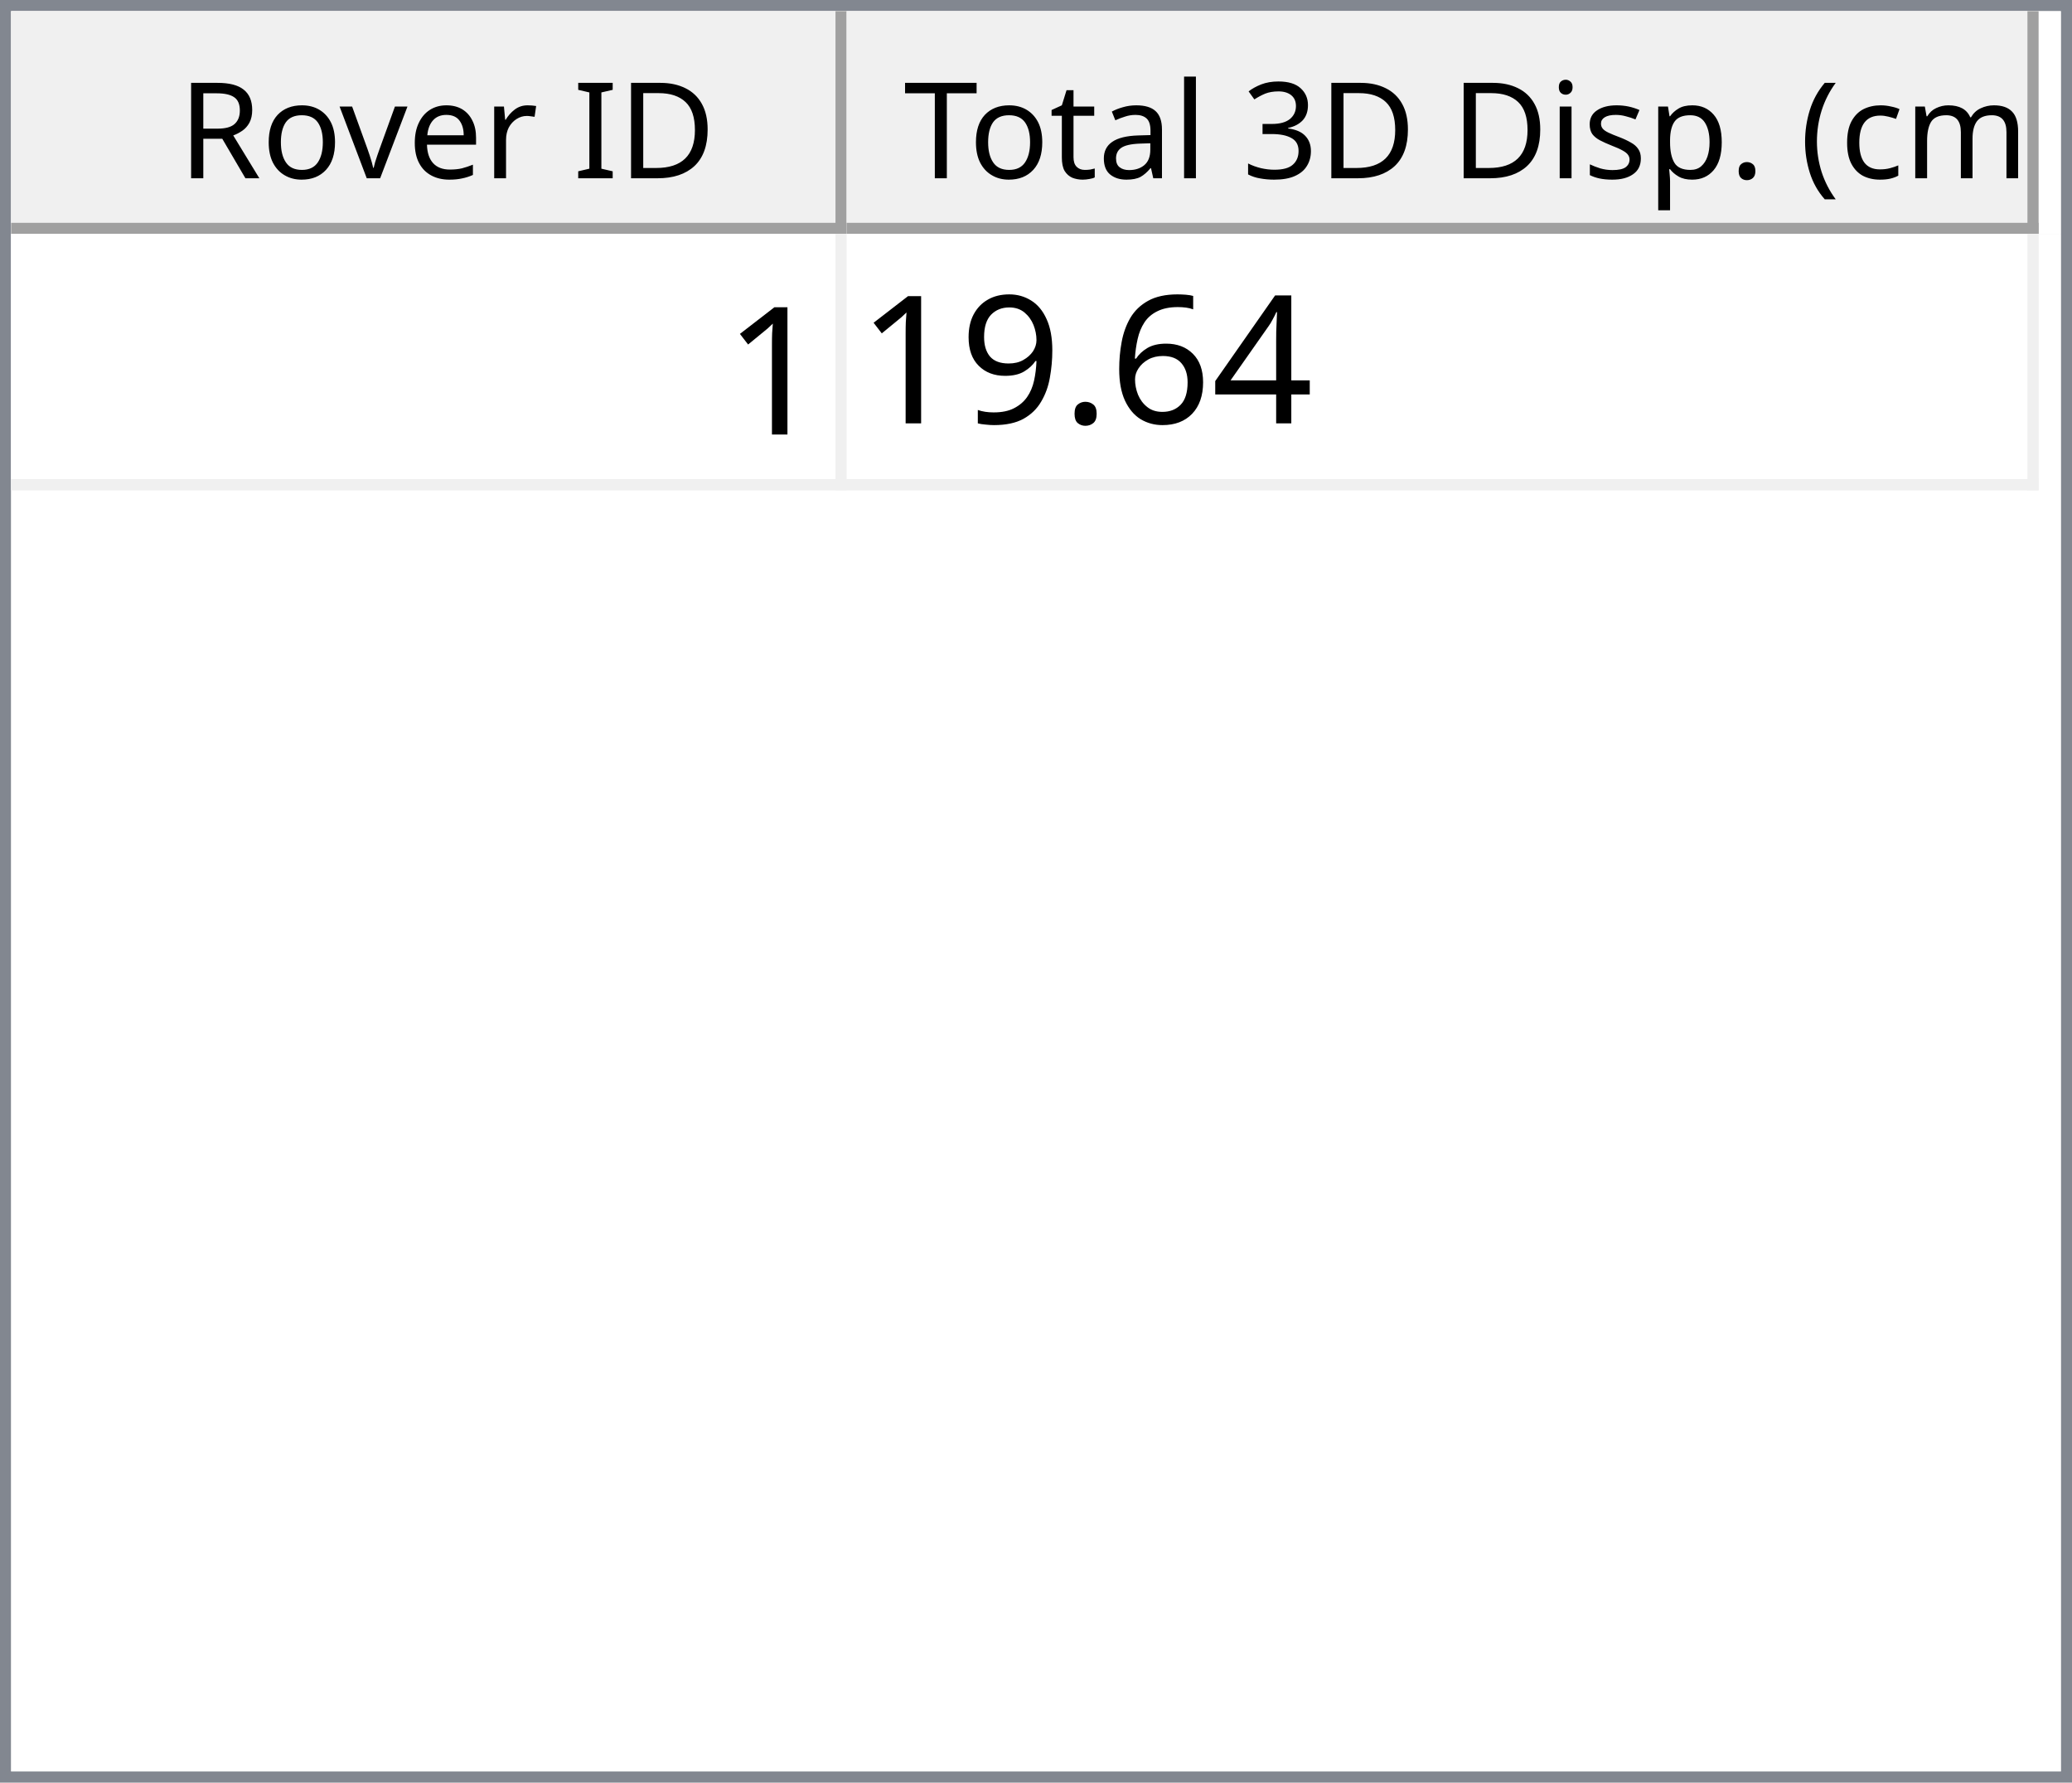
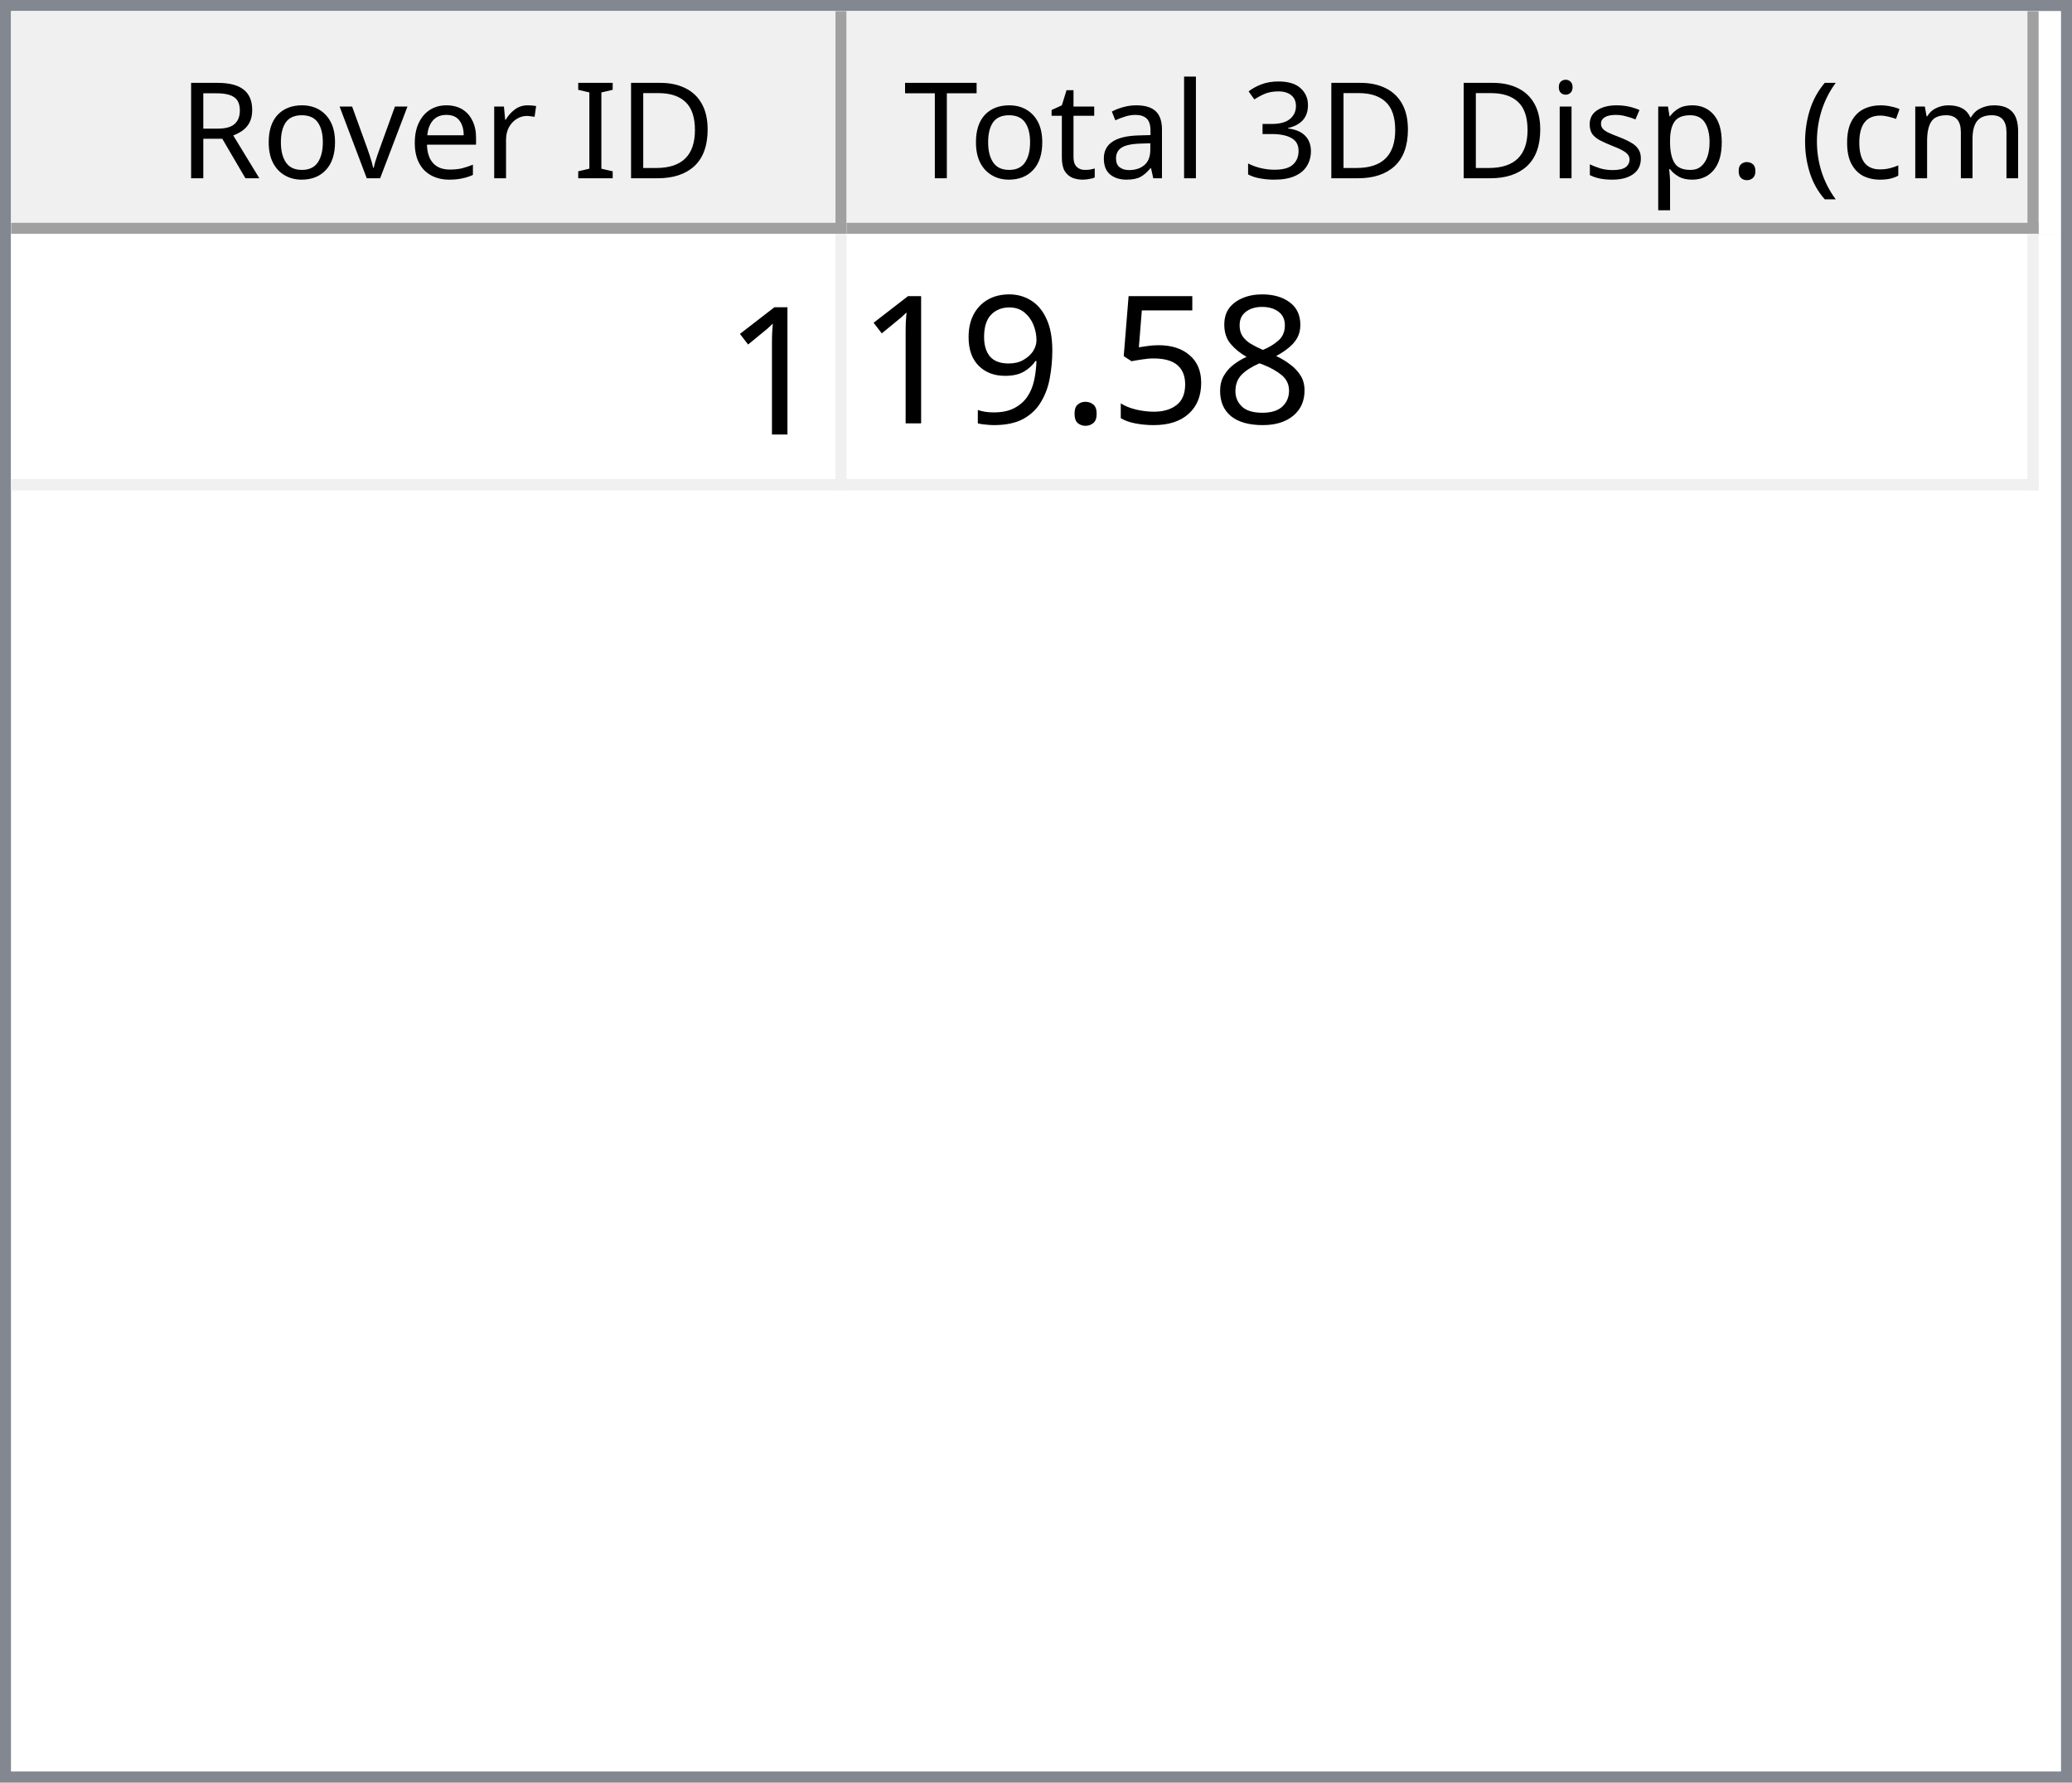
<svg xmlns="http://www.w3.org/2000/svg" style="fill-opacity:1; color-rendering:auto; color-interpolation:auto; text-rendering:auto; stroke:black; stroke-linecap:square; stroke-miterlimit:10; shape-rendering:auto; stroke-opacity:1; fill:black; stroke-dasharray:none; font-weight:normal; stroke-width:1; font-family:'Dialog'; font-style:normal; stroke-linejoin:miter; font-size:12px; stroke-dashoffset:0; image-rendering:auto;" width="186" height="160">
  <defs id="genericDefs" />
  <g>
    <defs id="defs1">
      <clipPath clipPathUnits="userSpaceOnUse" id="clipPath1">
        <path d="M0 0 L186 0 L186 160 L0 160 L0 0 Z" />
      </clipPath>
      <clipPath clipPathUnits="userSpaceOnUse" id="clipPath2">
        <path d="M0 0 L0 160 L186 160 L186 0 Z" />
      </clipPath>
      <clipPath clipPathUnits="userSpaceOnUse" id="clipPath3">
        <path d="M0 0 L0 20 L184 20 L184 0 Z" />
      </clipPath>
      <clipPath clipPathUnits="userSpaceOnUse" id="clipPath4">
        <path d="M0 0 L0 20 L75 20 L75 0 Z" />
      </clipPath>
      <clipPath clipPathUnits="userSpaceOnUse" id="clipPath5">
        <path d="M1 1 L1 19 L74 19 L74 1 Z" />
      </clipPath>
      <clipPath clipPathUnits="userSpaceOnUse" id="clipPath6">
        <path d="M0 0 L0 18 L73 18 L73 0 Z" />
      </clipPath>
      <clipPath clipPathUnits="userSpaceOnUse" id="clipPath7">
        <path d="M-0.5 -0.5 L-0.5 19.5 L74.5 19.5 L74.5 -0.5 Z" />
      </clipPath>
      <clipPath clipPathUnits="userSpaceOnUse" id="clipPath8">
        <path d="M0 0 L0 20 L107 20 L107 0 Z" />
      </clipPath>
      <clipPath clipPathUnits="userSpaceOnUse" id="clipPath9">
        <path d="M1 1 L1 19 L106 19 L106 1 Z" />
      </clipPath>
      <clipPath clipPathUnits="userSpaceOnUse" id="clipPath10">
        <path d="M0 0 L0 18 L105 18 L105 0 Z" />
      </clipPath>
      <clipPath clipPathUnits="userSpaceOnUse" id="clipPath11">
        <path d="M-0.5 -0.5 L-0.5 19.5 L106.5 19.5 L106.5 -0.5 Z" />
      </clipPath>
      <clipPath clipPathUnits="userSpaceOnUse" id="clipPath12">
        <path d="M0 0 L0 138 L184 138 L184 0 Z" />
      </clipPath>
      <clipPath clipPathUnits="userSpaceOnUse" id="clipPath13">
        <path d="M0 0 L0 23 L182 23 L182 0 Z" />
      </clipPath>
      <clipPath clipPathUnits="userSpaceOnUse" id="clipPath14">
        <path d="M-0.5 -0.5 L-0.5 22.5 L181.5 22.5 L181.5 -0.5 Z" />
      </clipPath>
      <clipPath clipPathUnits="userSpaceOnUse" id="clipPath15">
        <path d="M0 0 L0 22 L74 22 L74 0 Z" />
      </clipPath>
      <clipPath clipPathUnits="userSpaceOnUse" id="clipPath16">
        <path d="M0 0 L0 22 L106 22 L106 0 Z" />
      </clipPath>
      <font horiz-adv-x="64.551" id="font1">
        <font-face ascent="107.91" descent="25.098" units-per-em="100" style="font-style:normal; font-family:Segoe UI; font-weight:normal;" />
        <missing-glyph horiz-adv-x="64.551" d="M8.109 0 L8.109 68.266 L56.453 68.266 L56.453 0 L8.109 0 ZM15.328 7.234 L49.219 7.234 L49.219 61.031 L15.328 61.031 L15.328 7.234 Z" />
        <glyph unicode="D" horiz-adv-x="70.117" d="M9.188 0 L9.188 70.016 L28.516 70.016 Q65.531 70.016 65.531 35.891 Q65.531 19.672 55.25 9.836 Q44.969 0 27.734 0 L9.188 0 ZM17.391 62.594 L17.391 7.422 L27.828 7.422 Q41.609 7.422 49.273 14.797 Q56.938 22.172 56.938 35.688 Q56.938 62.594 28.328 62.594 L17.391 62.594 Z" />
        <glyph unicode="I" horiz-adv-x="26.611" d="M17.391 0 L9.188 0 L9.188 70.016 L17.391 70.016 L17.391 0 Z" />
        <glyph unicode=" " horiz-adv-x="27.393" d="" />
        <glyph unicode="r" horiz-adv-x="34.766" d="M34.188 41.891 Q32.078 43.5 28.125 43.5 Q23 43.5 19.555 38.672 Q16.109 33.844 16.109 25.484 L16.109 0 L8.109 0 L8.109 50 L16.109 50 L16.109 39.703 L16.312 39.703 Q18.016 44.969 21.531 47.922 Q25.047 50.875 29.391 50.875 Q32.516 50.875 34.188 50.203 L34.188 41.891 Z" />
        <glyph unicode="e" horiz-adv-x="52.295" d="M48.297 23 L12.984 23 Q13.188 14.656 17.484 10.109 Q21.781 5.562 29.297 5.562 Q37.75 5.562 44.828 11.141 L44.828 3.609 Q38.234 -1.172 27.391 -1.172 Q16.797 -1.172 10.742 5.641 Q4.688 12.453 4.688 24.812 Q4.688 36.469 11.305 43.82 Q17.922 51.172 27.734 51.172 Q37.547 51.172 42.922 44.828 Q48.297 38.484 48.297 27.203 L48.297 23 ZM40.094 29.781 Q40.047 36.719 36.75 40.578 Q33.453 44.438 27.594 44.438 Q21.922 44.438 17.969 40.383 Q14.016 36.328 13.094 29.781 L40.094 29.781 Z" />
        <glyph unicode="v" horiz-adv-x="47.9" d="M47.406 50 L27.484 0 L19.625 0 L0.688 50 L9.469 50 L22.172 13.672 Q23.578 9.672 23.922 6.688 L24.125 6.688 Q24.609 10.453 25.688 13.484 L38.969 50 L47.406 50 Z" />
        <glyph unicode="o" horiz-adv-x="58.594" d="M29 -1.172 Q17.922 -1.172 11.305 5.836 Q4.688 12.844 4.688 24.422 Q4.688 37.016 11.57 44.094 Q18.453 51.172 30.172 51.172 Q41.359 51.172 47.633 44.289 Q53.906 37.406 53.906 25.203 Q53.906 13.234 47.141 6.031 Q40.375 -1.172 29 -1.172 ZM29.594 44.438 Q21.875 44.438 17.383 39.188 Q12.891 33.938 12.891 24.703 Q12.891 15.828 17.43 10.695 Q21.969 5.562 29.594 5.562 Q37.359 5.562 41.531 10.594 Q45.703 15.625 45.703 24.906 Q45.703 34.281 41.531 39.359 Q37.359 44.438 29.594 44.438 Z" />
        <glyph unicode="R" horiz-adv-x="59.814" d="M59.375 0 L49.609 0 L37.891 19.625 Q36.281 22.359 34.766 24.289 Q33.25 26.219 31.664 27.438 Q30.078 28.656 28.25 29.219 Q26.422 29.781 24.125 29.781 L17.391 29.781 L17.391 0 L9.188 0 L9.188 70.016 L30.078 70.016 Q34.672 70.016 38.555 68.867 Q42.438 67.719 45.289 65.375 Q48.141 63.031 49.758 59.547 Q51.375 56.062 51.375 51.375 Q51.375 47.703 50.273 44.656 Q49.172 41.609 47.148 39.211 Q45.125 36.812 42.266 35.133 Q39.406 33.453 35.844 32.516 L35.844 32.328 Q37.594 31.547 38.891 30.547 Q40.188 29.547 41.359 28.18 Q42.531 26.812 43.68 25.078 Q44.828 23.344 46.234 21.047 L59.375 0 ZM17.391 62.594 L17.391 37.203 L28.516 37.203 Q31.594 37.203 34.203 38.133 Q36.812 39.062 38.719 40.797 Q40.625 42.531 41.703 45.047 Q42.781 47.562 42.781 50.688 Q42.781 56.297 39.141 59.445 Q35.5 62.594 28.609 62.594 L17.391 62.594 Z" />
        <glyph unicode=")" horiz-adv-x="30.176" d="M8.297 -15.922 L1.172 -15.922 Q16.406 2.344 16.406 26.812 Q16.406 51.469 1.078 70.016 L8.297 70.016 Q23.531 52.156 23.531 26.703 Q23.531 1.375 8.297 -15.922 Z" />
        <glyph unicode="m" horiz-adv-x="86.133" d="M79.109 0 L71.094 0 L71.094 28.719 Q71.094 37.016 68.531 40.727 Q65.969 44.438 59.906 44.438 Q54.781 44.438 51.195 39.75 Q47.609 35.062 47.609 28.516 L47.609 0 L39.594 0 L39.594 29.688 Q39.594 44.438 28.219 44.438 Q22.953 44.438 19.531 40.016 Q16.109 35.594 16.109 28.516 L16.109 0 L8.109 0 L8.109 50 L16.109 50 L16.109 42.094 L16.312 42.094 Q21.625 51.172 31.844 51.172 Q36.969 51.172 40.773 48.312 Q44.578 45.453 46 40.828 Q51.562 51.172 62.594 51.172 Q79.109 51.172 79.109 30.812 L79.109 0 Z" />
        <glyph unicode="c" horiz-adv-x="46.191" d="M42.188 2.297 Q36.422 -1.172 28.516 -1.172 Q17.828 -1.172 11.258 5.789 Q4.688 12.75 4.688 23.828 Q4.688 36.188 11.766 43.68 Q18.844 51.172 30.672 51.172 Q37.25 51.172 42.281 48.734 L42.281 40.531 Q36.719 44.438 30.375 44.438 Q22.703 44.438 17.797 38.945 Q12.891 33.453 12.891 24.516 Q12.891 15.719 17.508 10.641 Q22.125 5.562 29.891 5.562 Q36.422 5.562 42.188 9.906 L42.188 2.297 Z" />
        <glyph unicode="(" horiz-adv-x="30.176" d="M29.109 -15.922 L21.969 -15.922 Q6.844 1.375 6.844 26.703 Q6.844 52.156 21.969 70.016 L29.203 70.016 Q13.875 51.469 13.875 26.812 Q13.875 2.344 29.109 -15.922 Z" />
        <glyph unicode="." horiz-adv-x="21.68" d="M10.891 -1.078 Q8.641 -1.078 7.055 0.539 Q5.469 2.156 5.469 4.391 Q5.469 6.641 7.055 8.273 Q8.641 9.906 10.891 9.906 Q13.188 9.906 14.797 8.273 Q16.406 6.641 16.406 4.391 Q16.406 2.156 14.797 0.539 Q13.188 -1.078 10.891 -1.078 Z" />
        <glyph unicode="p" horiz-adv-x="58.789" d="M16.312 7.234 L16.109 7.234 L16.109 -23 L8.109 -23 L8.109 50 L16.109 50 L16.109 41.219 L16.312 41.219 Q22.219 51.172 33.594 51.172 Q43.266 51.172 48.688 44.461 Q54.109 37.75 54.109 26.469 Q54.109 13.922 48 6.375 Q41.891 -1.172 31.297 -1.172 Q21.578 -1.172 16.312 7.234 ZM16.109 27.391 L16.109 20.406 Q16.109 14.203 20.141 9.883 Q24.172 5.562 30.375 5.562 Q37.641 5.562 41.773 11.133 Q45.906 16.703 45.906 26.609 Q45.906 34.969 42.047 39.703 Q38.188 44.438 31.594 44.438 Q24.609 44.438 20.359 39.578 Q16.109 34.719 16.109 27.391 Z" />
        <glyph unicode="s" horiz-adv-x="42.432" d="M5.078 1.812 L5.078 10.406 Q11.625 5.562 19.484 5.562 Q30.031 5.562 30.031 12.594 Q30.031 14.594 29.125 15.992 Q28.219 17.391 26.68 18.461 Q25.141 19.531 23.07 20.383 Q21 21.234 18.609 22.172 Q15.281 23.484 12.766 24.828 Q10.25 26.172 8.57 27.859 Q6.891 29.547 6.031 31.695 Q5.172 33.844 5.172 36.719 Q5.172 40.234 6.789 42.945 Q8.406 45.656 11.086 47.484 Q13.766 49.312 17.211 50.242 Q20.656 51.172 24.312 51.172 Q30.812 51.172 35.938 48.922 L35.938 40.828 Q30.422 44.438 23.25 44.438 Q21 44.438 19.195 43.922 Q17.391 43.406 16.094 42.477 Q14.797 41.547 14.086 40.258 Q13.375 38.969 13.375 37.406 Q13.375 35.453 14.086 34.133 Q14.797 32.812 16.164 31.789 Q17.531 30.766 19.484 29.938 Q21.438 29.109 23.922 28.125 Q27.25 26.859 29.883 25.516 Q32.516 24.172 34.375 22.484 Q36.234 20.797 37.234 18.602 Q38.234 16.406 38.234 13.375 Q38.234 9.672 36.602 6.938 Q34.969 4.203 32.234 2.398 Q29.5 0.594 25.93 -0.289 Q22.359 -1.172 18.453 -1.172 Q10.75 -1.172 5.078 1.812 Z" />
        <glyph unicode="i" horiz-adv-x="24.219" d="M12.203 62.703 Q10.062 62.703 8.547 64.164 Q7.031 65.625 7.031 67.875 Q7.031 70.125 8.547 71.609 Q10.062 73.094 12.203 73.094 Q14.406 73.094 15.945 71.609 Q17.484 70.125 17.484 67.875 Q17.484 65.719 15.945 64.211 Q14.406 62.703 12.203 62.703 ZM16.109 0 L8.109 0 L8.109 50 L16.109 50 L16.109 0 Z" />
        <glyph unicode="3" horiz-adv-x="53.906" d="M46.531 19.828 Q46.531 15.094 44.75 11.211 Q42.969 7.328 39.719 4.57 Q36.469 1.812 31.93 0.297 Q27.391 -1.219 21.922 -1.219 Q11.922 -1.219 6 2.594 L6 11.188 Q13.094 5.609 22.219 5.609 Q25.875 5.609 28.828 6.539 Q31.781 7.469 33.906 9.227 Q36.031 10.984 37.18 13.477 Q38.328 15.969 38.328 19.094 Q38.328 32.812 18.797 32.812 L12.984 32.812 L12.984 39.594 L18.5 39.594 Q35.797 39.594 35.797 52.484 Q35.797 64.406 22.609 64.406 Q15.188 64.406 8.688 59.422 L8.688 67.188 Q15.375 71.188 24.609 71.188 Q29 71.188 32.57 69.969 Q36.141 68.75 38.68 66.555 Q41.219 64.359 42.609 61.281 Q44 58.203 44 54.5 Q44 40.672 30.031 36.719 L30.031 36.531 Q33.594 36.141 36.625 34.797 Q39.656 33.453 41.852 31.305 Q44.047 29.156 45.289 26.25 Q46.531 23.344 46.531 19.828 Z" />
        <glyph unicode="l" horiz-adv-x="24.219" d="M16.109 0 L8.109 0 L8.109 74.031 L16.109 74.031 L16.109 0 Z" />
        <glyph unicode="a" horiz-adv-x="50.879" d="M43.891 0 L35.891 0 L35.891 7.812 L35.688 7.812 Q30.469 -1.172 20.312 -1.172 Q12.844 -1.172 8.617 2.781 Q4.391 6.734 4.391 13.281 Q4.391 27.297 20.906 29.594 L35.891 31.688 Q35.891 44.438 25.594 44.438 Q16.547 44.438 9.281 38.281 L9.281 46.484 Q16.656 51.172 26.266 51.172 Q43.891 51.172 43.891 32.516 L43.891 0 ZM35.891 25.297 L23.828 23.641 Q18.266 22.859 15.43 20.875 Q12.594 18.891 12.594 13.875 Q12.594 10.203 15.211 7.883 Q17.828 5.562 22.172 5.562 Q28.125 5.562 32.008 9.742 Q35.891 13.922 35.891 20.312 L35.891 25.297 Z" />
        <glyph unicode="t" horiz-adv-x="33.887" d="M31.297 0.484 Q28.469 -1.078 23.828 -1.078 Q10.688 -1.078 10.688 13.578 L10.688 43.172 L2.094 43.172 L2.094 50 L10.688 50 L10.688 62.203 L18.703 64.797 L18.703 50 L31.297 50 L31.297 43.172 L18.703 43.172 L18.703 14.984 Q18.703 9.969 20.414 7.82 Q22.125 5.672 26.078 5.672 Q29.109 5.672 31.297 7.328 L31.297 0.484 Z" />
        <glyph unicode="T" horiz-adv-x="52.393" d="M50.594 62.594 L30.375 62.594 L30.375 0 L22.172 0 L22.172 62.594 L2 62.594 L2 70.016 L50.594 70.016 L50.594 62.594 Z" />
      </font>
      <font horiz-adv-x="75.0" id="font2">
        <font-face ascent="100.537" descent="21.973" units-per-em="100" style="font-style:normal; font-family:sans-serif; font-weight:normal;" />
        <missing-glyph horiz-adv-x="75.0" d="M12.5 0 L12.5 62.5 L62.5 62.5 L62.5 0 L12.5 0 ZM14.062 1.562 L60.938 1.562 L60.938 60.938 L14.062 60.938 L14.062 1.562 Z" />
        <glyph unicode="1" horiz-adv-x="55.615" d="M37.25 0 L28.469 0 L28.469 56 Q25.297 52.984 20.141 49.953 Q14.984 46.922 10.891 45.406 L10.891 53.906 Q18.266 57.375 23.781 62.305 Q29.297 67.234 31.594 71.875 L37.25 71.875 L37.25 0 Z" />
-         <glyph unicode="4" horiz-adv-x="55.615" d="M32.328 0 L32.328 17.141 L1.266 17.141 L1.266 25.203 L33.938 71.578 L41.109 71.578 L41.109 25.203 L50.781 25.203 L50.781 17.141 L41.109 17.141 L41.109 0 L32.328 0 ZM32.328 25.203 L32.328 57.469 L9.906 25.203 L32.328 25.203 Z" />
-         <glyph unicode="6" horiz-adv-x="55.615" d="M49.75 54.047 L41.016 53.375 Q39.844 58.547 37.703 60.891 Q34.125 64.656 28.906 64.656 Q24.703 64.656 21.531 62.312 Q17.391 59.281 14.992 53.469 Q12.594 47.656 12.5 36.922 Q15.672 41.75 20.266 44.094 Q24.859 46.438 29.891 46.438 Q38.672 46.438 44.852 39.969 Q51.031 33.5 51.031 23.25 Q51.031 16.5 48.125 10.719 Q45.219 4.938 40.141 1.859 Q35.062 -1.219 28.609 -1.219 Q17.625 -1.219 10.695 6.859 Q3.766 14.938 3.766 33.5 Q3.766 54.25 11.422 63.672 Q18.109 71.875 29.438 71.875 Q37.891 71.875 43.289 67.141 Q48.688 62.406 49.75 54.047 ZM13.875 23.188 Q13.875 18.656 15.797 14.508 Q17.719 10.359 21.188 8.18 Q24.656 6 28.469 6 Q34.031 6 38.039 10.492 Q42.047 14.984 42.047 22.703 Q42.047 30.125 38.086 34.398 Q34.125 38.672 28.125 38.672 Q22.172 38.672 18.023 34.398 Q13.875 30.125 13.875 23.188 Z" />
+         <glyph unicode="8" horiz-adv-x="55.615" d="M17.672 38.812 Q12.203 40.828 9.57 44.539 Q6.938 48.25 6.938 53.422 Q6.938 61.234 12.555 66.555 Q18.172 71.875 27.484 71.875 Q36.859 71.875 42.578 66.43 Q48.297 60.984 48.297 53.172 Q48.297 48.188 45.68 44.508 Q43.062 40.828 37.75 38.812 Q44.344 36.672 47.781 31.883 Q51.219 27.094 51.219 20.453 Q51.219 11.281 44.727 5.031 Q38.234 -1.219 27.641 -1.219 Q17.047 -1.219 10.547 5.055 Q4.047 11.328 4.047 20.703 Q4.047 27.688 7.594 32.398 Q11.141 37.109 17.672 38.812 ZM15.922 53.719 Q15.922 48.641 19.195 45.414 Q22.469 42.188 27.688 42.188 Q32.766 42.188 36.016 45.383 Q39.266 48.578 39.266 53.219 Q39.266 58.062 35.914 61.359 Q32.562 64.656 27.594 64.656 Q22.562 64.656 19.242 61.43 Q15.922 58.203 15.922 53.719 ZM13.094 20.656 Q13.094 16.891 14.875 13.375 Q16.656 9.859 20.172 7.93 Q23.688 6 27.734 6 Q34.031 6 38.133 10.055 Q42.234 14.109 42.234 20.359 Q42.234 26.703 38.016 30.859 Q33.797 35.016 27.438 35.016 Q21.234 35.016 17.164 30.914 Q13.094 26.812 13.094 20.656 Z" />
+         <glyph unicode="5" horiz-adv-x="55.615" d="M4.156 18.75 L13.375 19.531 Q14.406 12.797 18.141 9.398 Q21.875 6 27.156 6 Q33.5 6 37.891 10.789 Q42.281 15.578 42.281 23.484 Q42.281 31 38.062 35.352 Q33.844 39.703 27 39.703 Q22.75 39.703 19.336 37.773 Q15.922 35.844 13.969 32.766 L5.719 33.844 L12.641 70.609 L48.25 70.609 L48.25 62.203 L19.672 62.203 L15.828 42.969 Q22.266 47.469 29.344 47.469 Q38.719 47.469 45.164 40.969 Q51.609 34.469 51.609 24.266 Q51.609 14.547 45.953 7.469 Q39.062 -1.219 27.156 -1.219 Q17.391 -1.219 11.211 4.25 Q5.031 9.719 4.156 18.75 Z" />
        <glyph unicode="." horiz-adv-x="27.783" d="M9.078 0 L9.078 10.016 L19.094 10.016 L19.094 0 L9.078 0 Z" />
        <glyph unicode="9" horiz-adv-x="55.615" d="M5.469 16.547 L13.922 17.328 Q14.984 11.375 18.016 8.688 Q21.047 6 25.781 6 Q29.828 6 32.883 7.859 Q35.938 9.719 37.891 12.82 Q39.844 15.922 41.164 21.195 Q42.484 26.469 42.484 31.938 Q42.484 32.516 42.438 33.688 Q39.797 29.5 35.234 26.883 Q30.672 24.266 25.344 24.266 Q16.453 24.266 10.305 30.711 Q4.156 37.156 4.156 47.703 Q4.156 58.594 10.578 65.234 Q17 71.875 26.656 71.875 Q33.641 71.875 39.43 68.117 Q45.219 64.359 48.219 57.398 Q51.219 50.438 51.219 37.25 Q51.219 23.531 48.242 15.406 Q45.266 7.281 39.383 3.031 Q33.5 -1.219 25.594 -1.219 Q17.188 -1.219 11.867 3.445 Q6.547 8.109 5.469 16.547 ZM41.453 48.141 Q41.453 55.719 37.43 60.156 Q33.406 64.594 27.734 64.594 Q21.875 64.594 17.531 59.812 Q13.188 55.031 13.188 47.406 Q13.188 40.578 17.312 36.305 Q21.438 32.031 27.484 32.031 Q33.594 32.031 37.523 36.305 Q41.453 40.578 41.453 48.141 Z" />
      </font>
    </defs>
    <g style="fill:white; stroke:white;">
      <rect x="0" y="0" width="186" style="clip-path:url(#clipPath1); stroke:none;" height="160" />
    </g>
    <g style="fill:white; text-rendering:optimizeSpeed; color-rendering:optimizeSpeed; image-rendering:optimizeSpeed; shape-rendering:crispEdges; stroke:white; color-interpolation:sRGB;">
      <rect x="0" width="186" height="160" y="0" style="stroke:none;" />
      <path style="stroke:none;" d="M0 160 L186 160 L186 0 L0 0 Z" />
    </g>
    <g style="fill:rgb(240,240,240); font-family:'Segoe UI'; stroke:rgb(240,240,240);">
      <rect x="0" y="0" width="186" style="clip-path:url(#clipPath2); stroke:none;" height="160" />
    </g>
    <g style="fill:rgb(130,135,144); font-family:'Segoe UI'; stroke:rgb(130,135,144);">
      <path d="M0 0 L186 0 L186 160 L0 160 L0 0 ZM1 1 L185 1 L185 159 L1 159 L1 1 Z" style="fill-rule:evenodd; clip-path:url(#clipPath2); stroke:none;" />
    </g>
    <g style="fill:white; font-family:'Segoe UI'; stroke:white;" transform="translate(1,1)">
      <rect x="0" y="0" width="184" style="clip-path:url(#clipPath3); stroke:none;" height="20" />
    </g>
    <g style="fill:rgb(240,240,240); font-family:'Segoe UI'; stroke:rgb(240,240,240);" transform="translate(1,1)">
      <rect x="0" y="0" width="75" style="clip-path:url(#clipPath4); stroke:none;" height="20" />
    </g>
    <g style="font-family:'Segoe UI';" transform="translate(2,2)">
      <text x="14" xml:space="preserve" y="14" style="clip-path:url(#clipPath6); stroke:none;">Rover ID</text>
    </g>
    <g style="fill:rgb(160,160,160); font-family:'Segoe UI'; stroke:rgb(160,160,160); stroke-linejoin:bevel;" transform="translate(1.5,1.5)">
      <line x1="74" x2="74" y1="0" style="fill:none; clip-path:url(#clipPath7);" y2="19" />
    </g>
    <g style="fill:rgb(160,160,160); font-family:'Segoe UI'; stroke:rgb(160,160,160); stroke-linejoin:bevel;" transform="matrix(1,0,0,1,1,1) translate(0.5,0.5)">
      <line x1="0" x2="74" y1="19" style="fill:none; clip-path:url(#clipPath7);" y2="19" />
    </g>
    <g style="fill:rgb(240,240,240); font-family:'Segoe UI'; stroke:rgb(240,240,240);" transform="translate(76,1)">
      <rect x="0" y="0" width="107" style="clip-path:url(#clipPath8); stroke:none;" height="20" />
    </g>
    <g style="font-family:'Segoe UI';" transform="translate(77,2)">
      <text x="1" xml:space="preserve" y="14" style="clip-path:url(#clipPath10); stroke:none;"> Total 3D Disp. (cm)</text>
    </g>
    <g style="fill:rgb(160,160,160); font-family:'Segoe UI'; stroke:rgb(160,160,160); stroke-linejoin:bevel;" transform="translate(76.5,1.5)">
      <line x1="106" x2="106" y1="0" style="fill:none; clip-path:url(#clipPath11);" y2="19" />
    </g>
    <g style="fill:rgb(160,160,160); font-family:'Segoe UI'; stroke:rgb(160,160,160); stroke-linejoin:bevel;" transform="matrix(1,0,0,1,76,1) translate(0.5,0.5)">
      <line x1="0" x2="106" y1="19" style="fill:none; clip-path:url(#clipPath11);" y2="19" />
    </g>
    <g style="fill:white; font-family:'Segoe UI'; stroke:white;" transform="translate(1,21)">
      <rect x="0" y="0" width="184" style="clip-path:url(#clipPath12); stroke:none;" height="138" />
    </g>
    <g style="fill:rgb(240,240,240); font-size:16px; font-family:sans-serif; stroke:rgb(240,240,240);" transform="translate(1,21)">
      <rect x="0" y="0" width="182" style="clip-path:url(#clipPath13); stroke:none;" height="23" />
      <line transform="translate(0.5,0.5)" x1="0" x2="181" y1="22" style="clip-path:url(#clipPath14); fill:none; stroke-linejoin:bevel;" y2="22" />
    </g>
    <g transform="matrix(1,0,0,1,1,21) translate(0.5,0.5)" style="fill:rgb(240,240,240); font-size:16px; font-family:sans-serif; stroke:rgb(240,240,240); stroke-linejoin:bevel;">
      <line x1="74" x2="74" y1="0" style="fill:none; clip-path:url(#clipPath14);" y2="22" />
    </g>
    <g transform="matrix(1,0,0,1,1,21) translate(0.5,0.5)" style="fill:rgb(240,240,240); font-size:16px; font-family:sans-serif; stroke:rgb(240,240,240); stroke-linejoin:bevel;">
      <line x1="181" x2="181" y1="0" style="fill:none; clip-path:url(#clipPath14);" y2="22" />
    </g>
    <g style="fill:white; font-size:16px; font-family:sans-serif; stroke:white;" transform="matrix(1,0,0,1,1,21)">
      <rect x="0" y="0" width="74" style="clip-path:url(#clipPath15); stroke:none;" height="22" />
      <text x="64" y="18" style="fill:black; clip-path:url(#clipPath15); stroke:none;" xml:space="preserve">1</text>
    </g>
    <g style="fill:white; font-size:16px; font-family:sans-serif; stroke:white;" transform="matrix(1,0,0,1,1,21) translate(75,0)">
      <rect x="0" y="0" width="106" style="clip-path:url(#clipPath16); stroke:none;" height="22" />
-       <text x="1" y="17" style="fill:black; clip-path:url(#clipPath16); stroke:none;" xml:space="preserve">19.64</text>
+       <text x="1" y="17" style="fill:black; clip-path:url(#clipPath16); stroke:none;" xml:space="preserve">19.58</text>
    </g>
  </g>
</svg>
